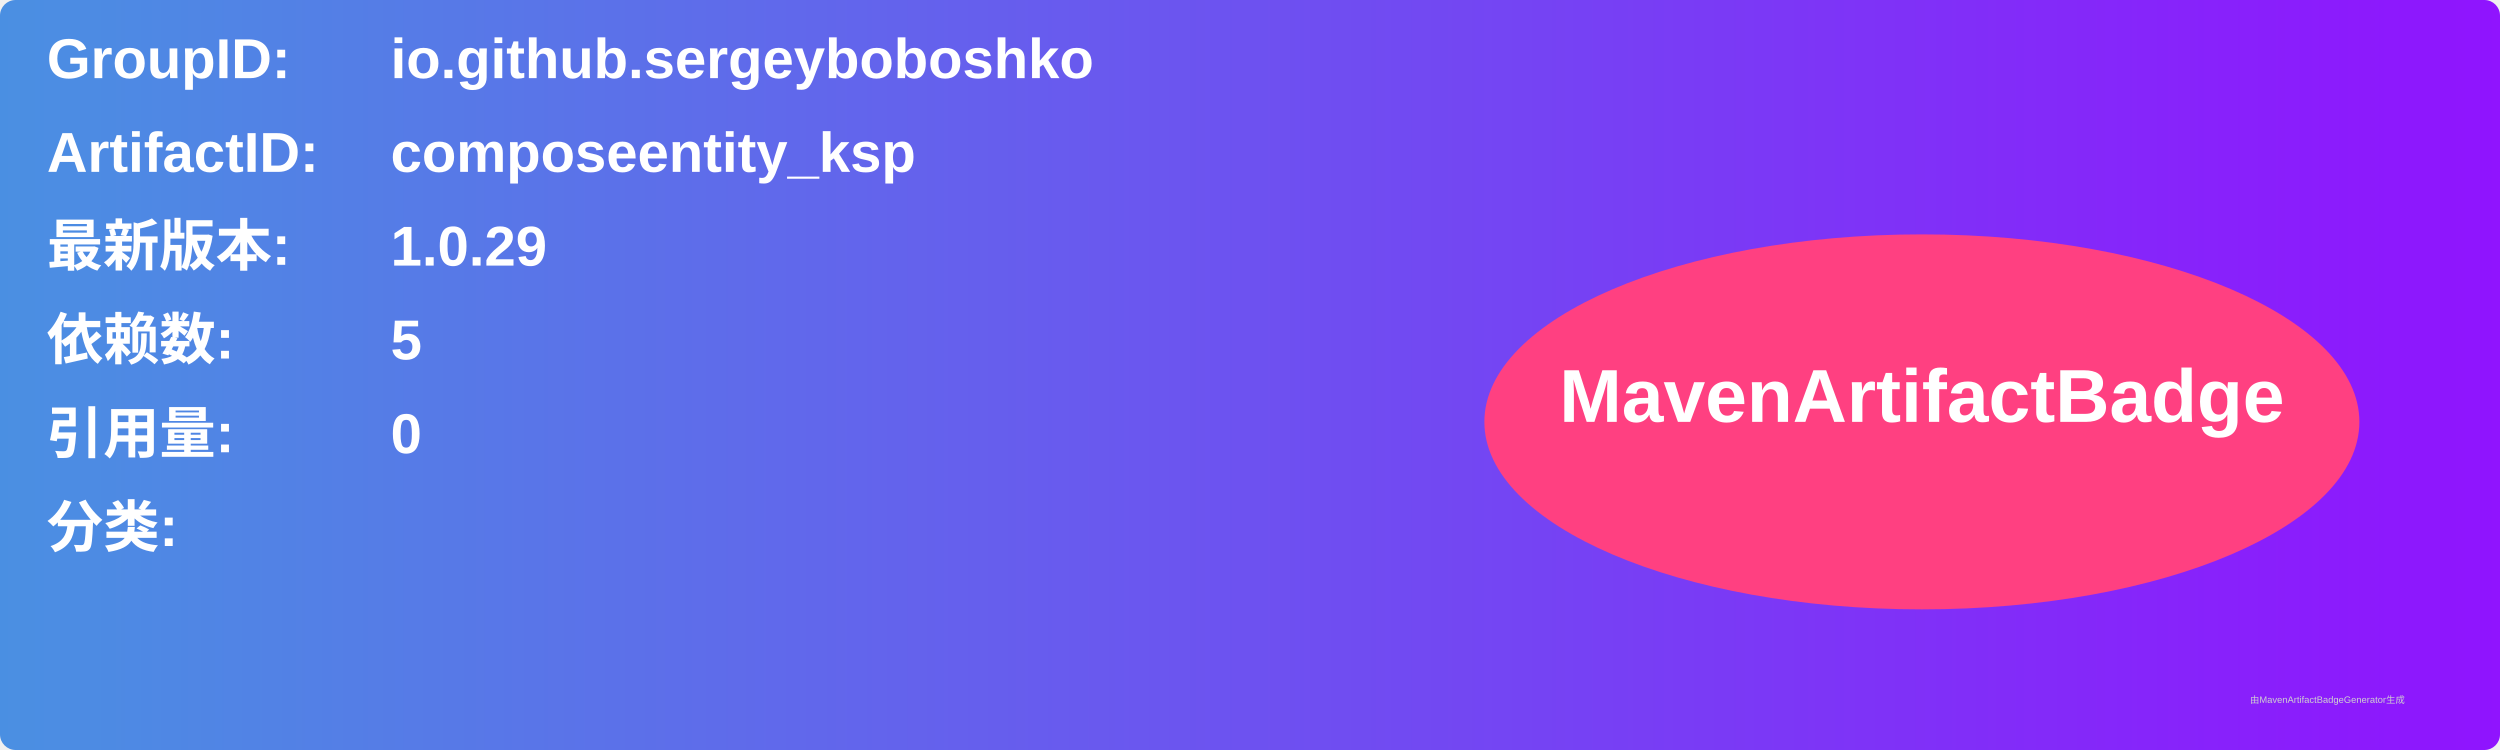
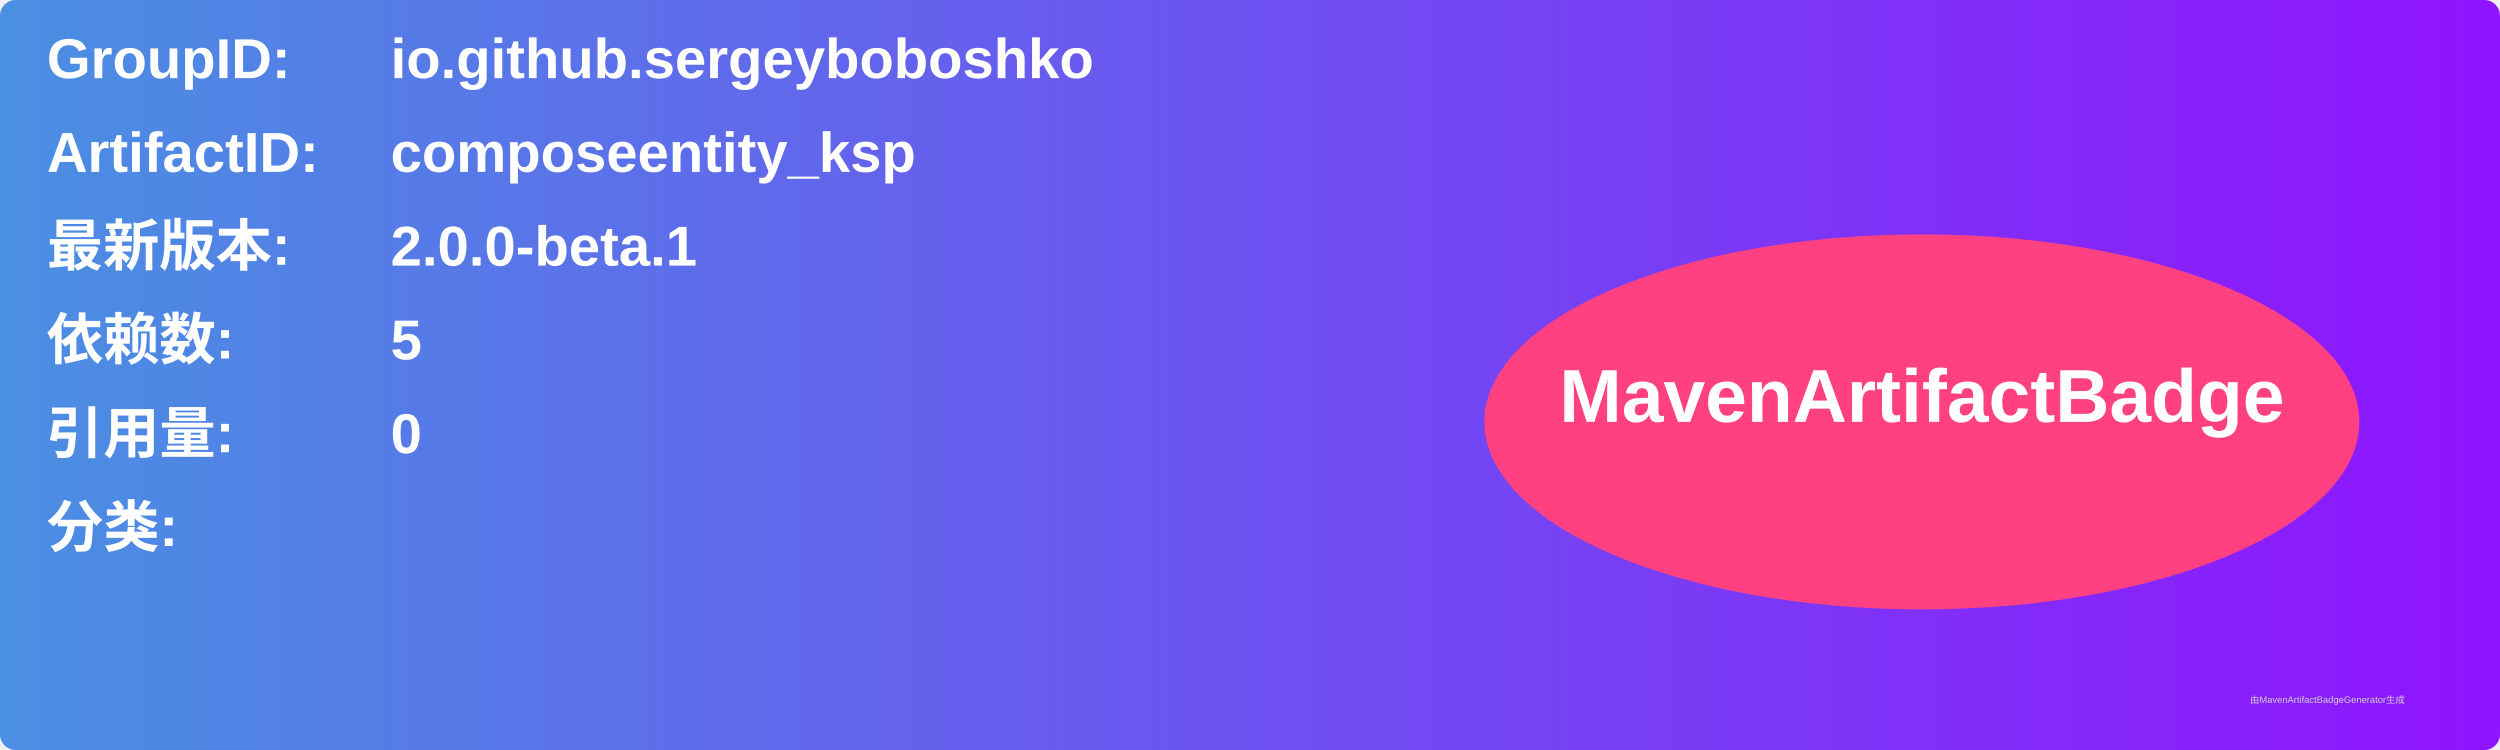
<svg xmlns="http://www.w3.org/2000/svg" width="800" height="240" viewBox="0 0 800 240">
  <linearGradient id="grad" x1="0%" y1="0%" x2="100%" y2="0%">
    <stop offset="0%" stop-color="#4a90e2" />
    <stop offset="100%" stop-color="#9013fe" />
  </linearGradient>
  <rect width="100%" height="100%" rx="5" ry="5" fill="url(#grad)" />
  <g transform="translate(15, 15)">
    <text x="0" y="10" font-family="Arial" font-size="18" fill="white" font-weight="bold" width="260">GroupID:</text>
    <text x="110" y="10" font-family="Arial" font-size="18" fill="white" font-weight="bold" width="460">io.github.sergeyboboshko</text>
    <text x="0" y="40" font-family="Arial" font-size="18" fill="white" font-weight="bold" width="260">ArtifactID:</text>
    <text x="110" y="40" font-family="Arial" font-size="18" fill="white" font-weight="bold" width="460">composeentity_ksp</text>
    <text x="0" y="70" font-family="Arial" font-size="18" fill="white" font-weight="bold">最新版本:</text>
    <text x="110" y="70" font-family="Arial" font-size="18" fill="white" font-weight="bold">
-       <tspan font-weight="bold">1.0.29</tspan>
+       <tspan font-weight="bold">2.0.0-beta.1</tspan>
    </text>
    <text x="0" y="100" font-family="Arial" font-size="18" fill="white" font-weight="bold">依赖数: </text>
    <text x="110" y="100" font-family="Arial" font-size="18" fill="white">
      <tspan font-weight="bold">5</tspan>
    </text>
    <text x="0" y="130" font-family="Arial" font-size="18" fill="white" font-weight="bold">引用量: </text>
    <text x="110" y="130" font-family="Arial" font-size="18" fill="white">
      <tspan font-weight="bold">0</tspan>
    </text>
    <text x="0" y="160" font-family="Arial" font-size="18" fill="white" font-weight="bold">分类:</text>
    <text x="10" y="190" font-family="Arial" font-size="10" fill="white">
      <tspan font-weight="bold" />
    </text>
    <ellipse cx="600" cy="120" rx="140" ry="60" fill="#ff4081" />
    <text x="600" y="120" text-anchor="middle" font-family="Arial" font-size="24" fill="white" font-weight="bold">MavenArtifactBadge</text>
  </g>
  <text x="720" y="225" font-family="Arial" font-size="3" fill="#d0d0d0">由MavenArtifactBadgeGenerator生成</text>
</svg>
